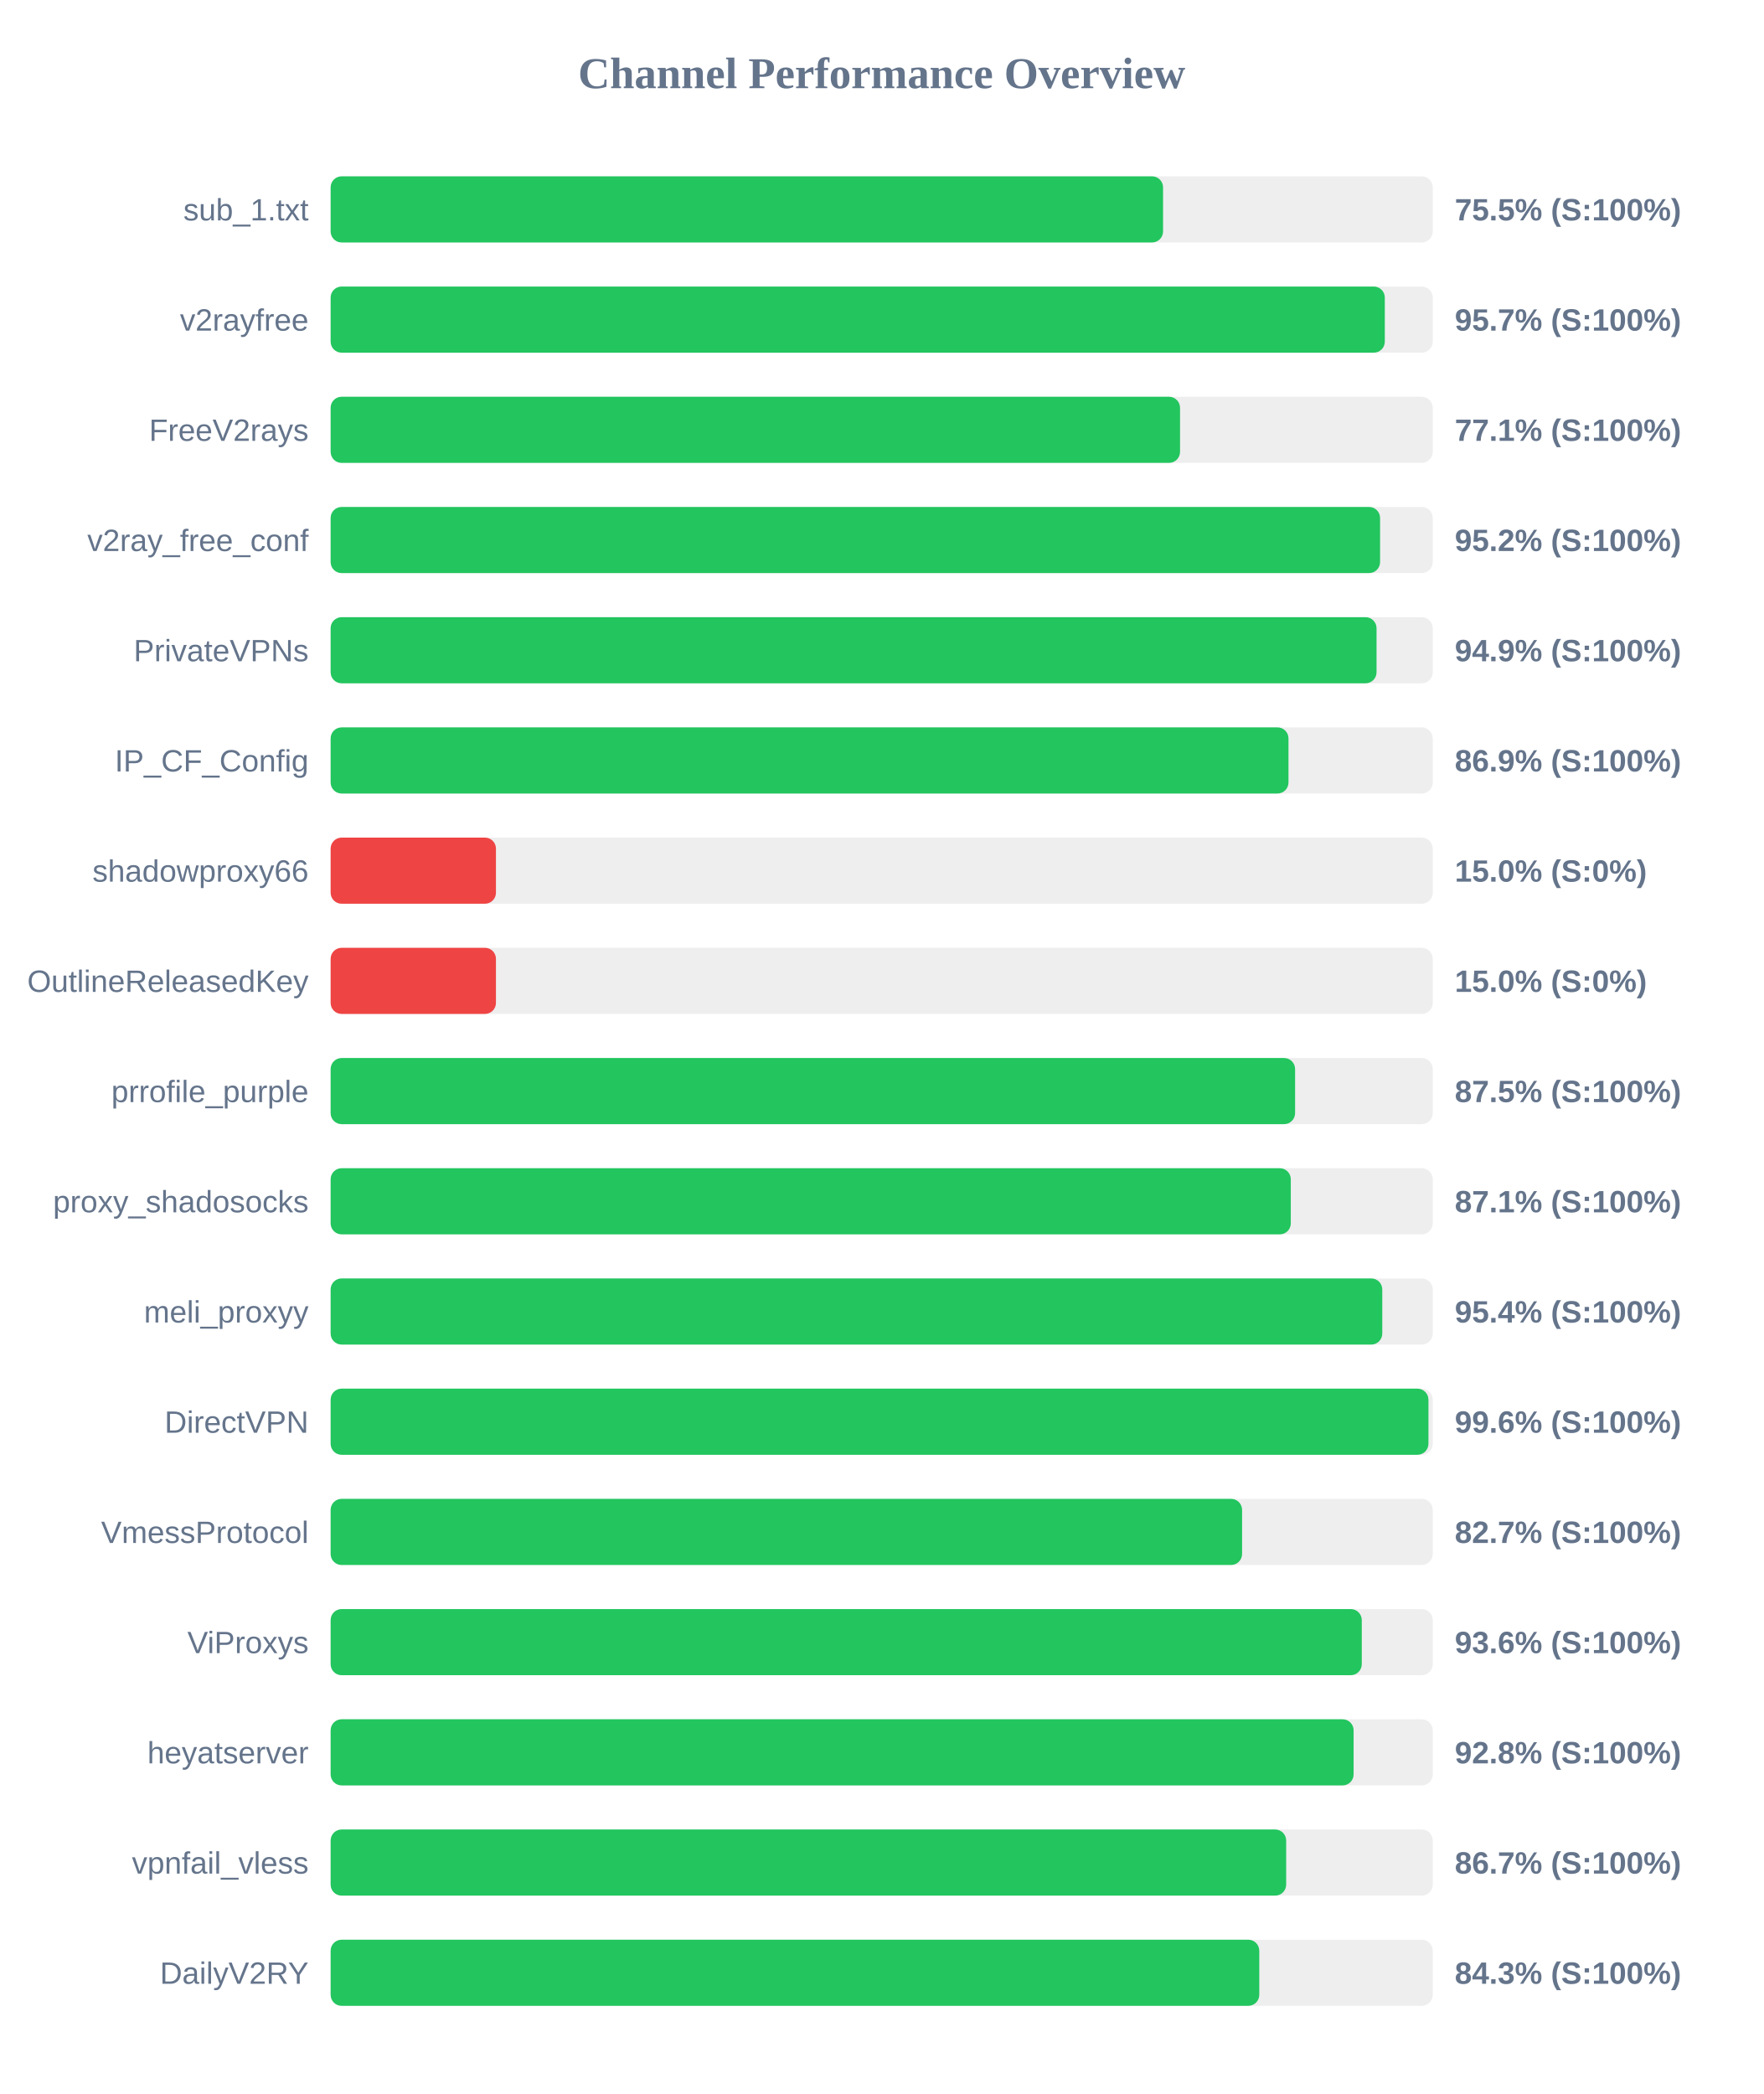
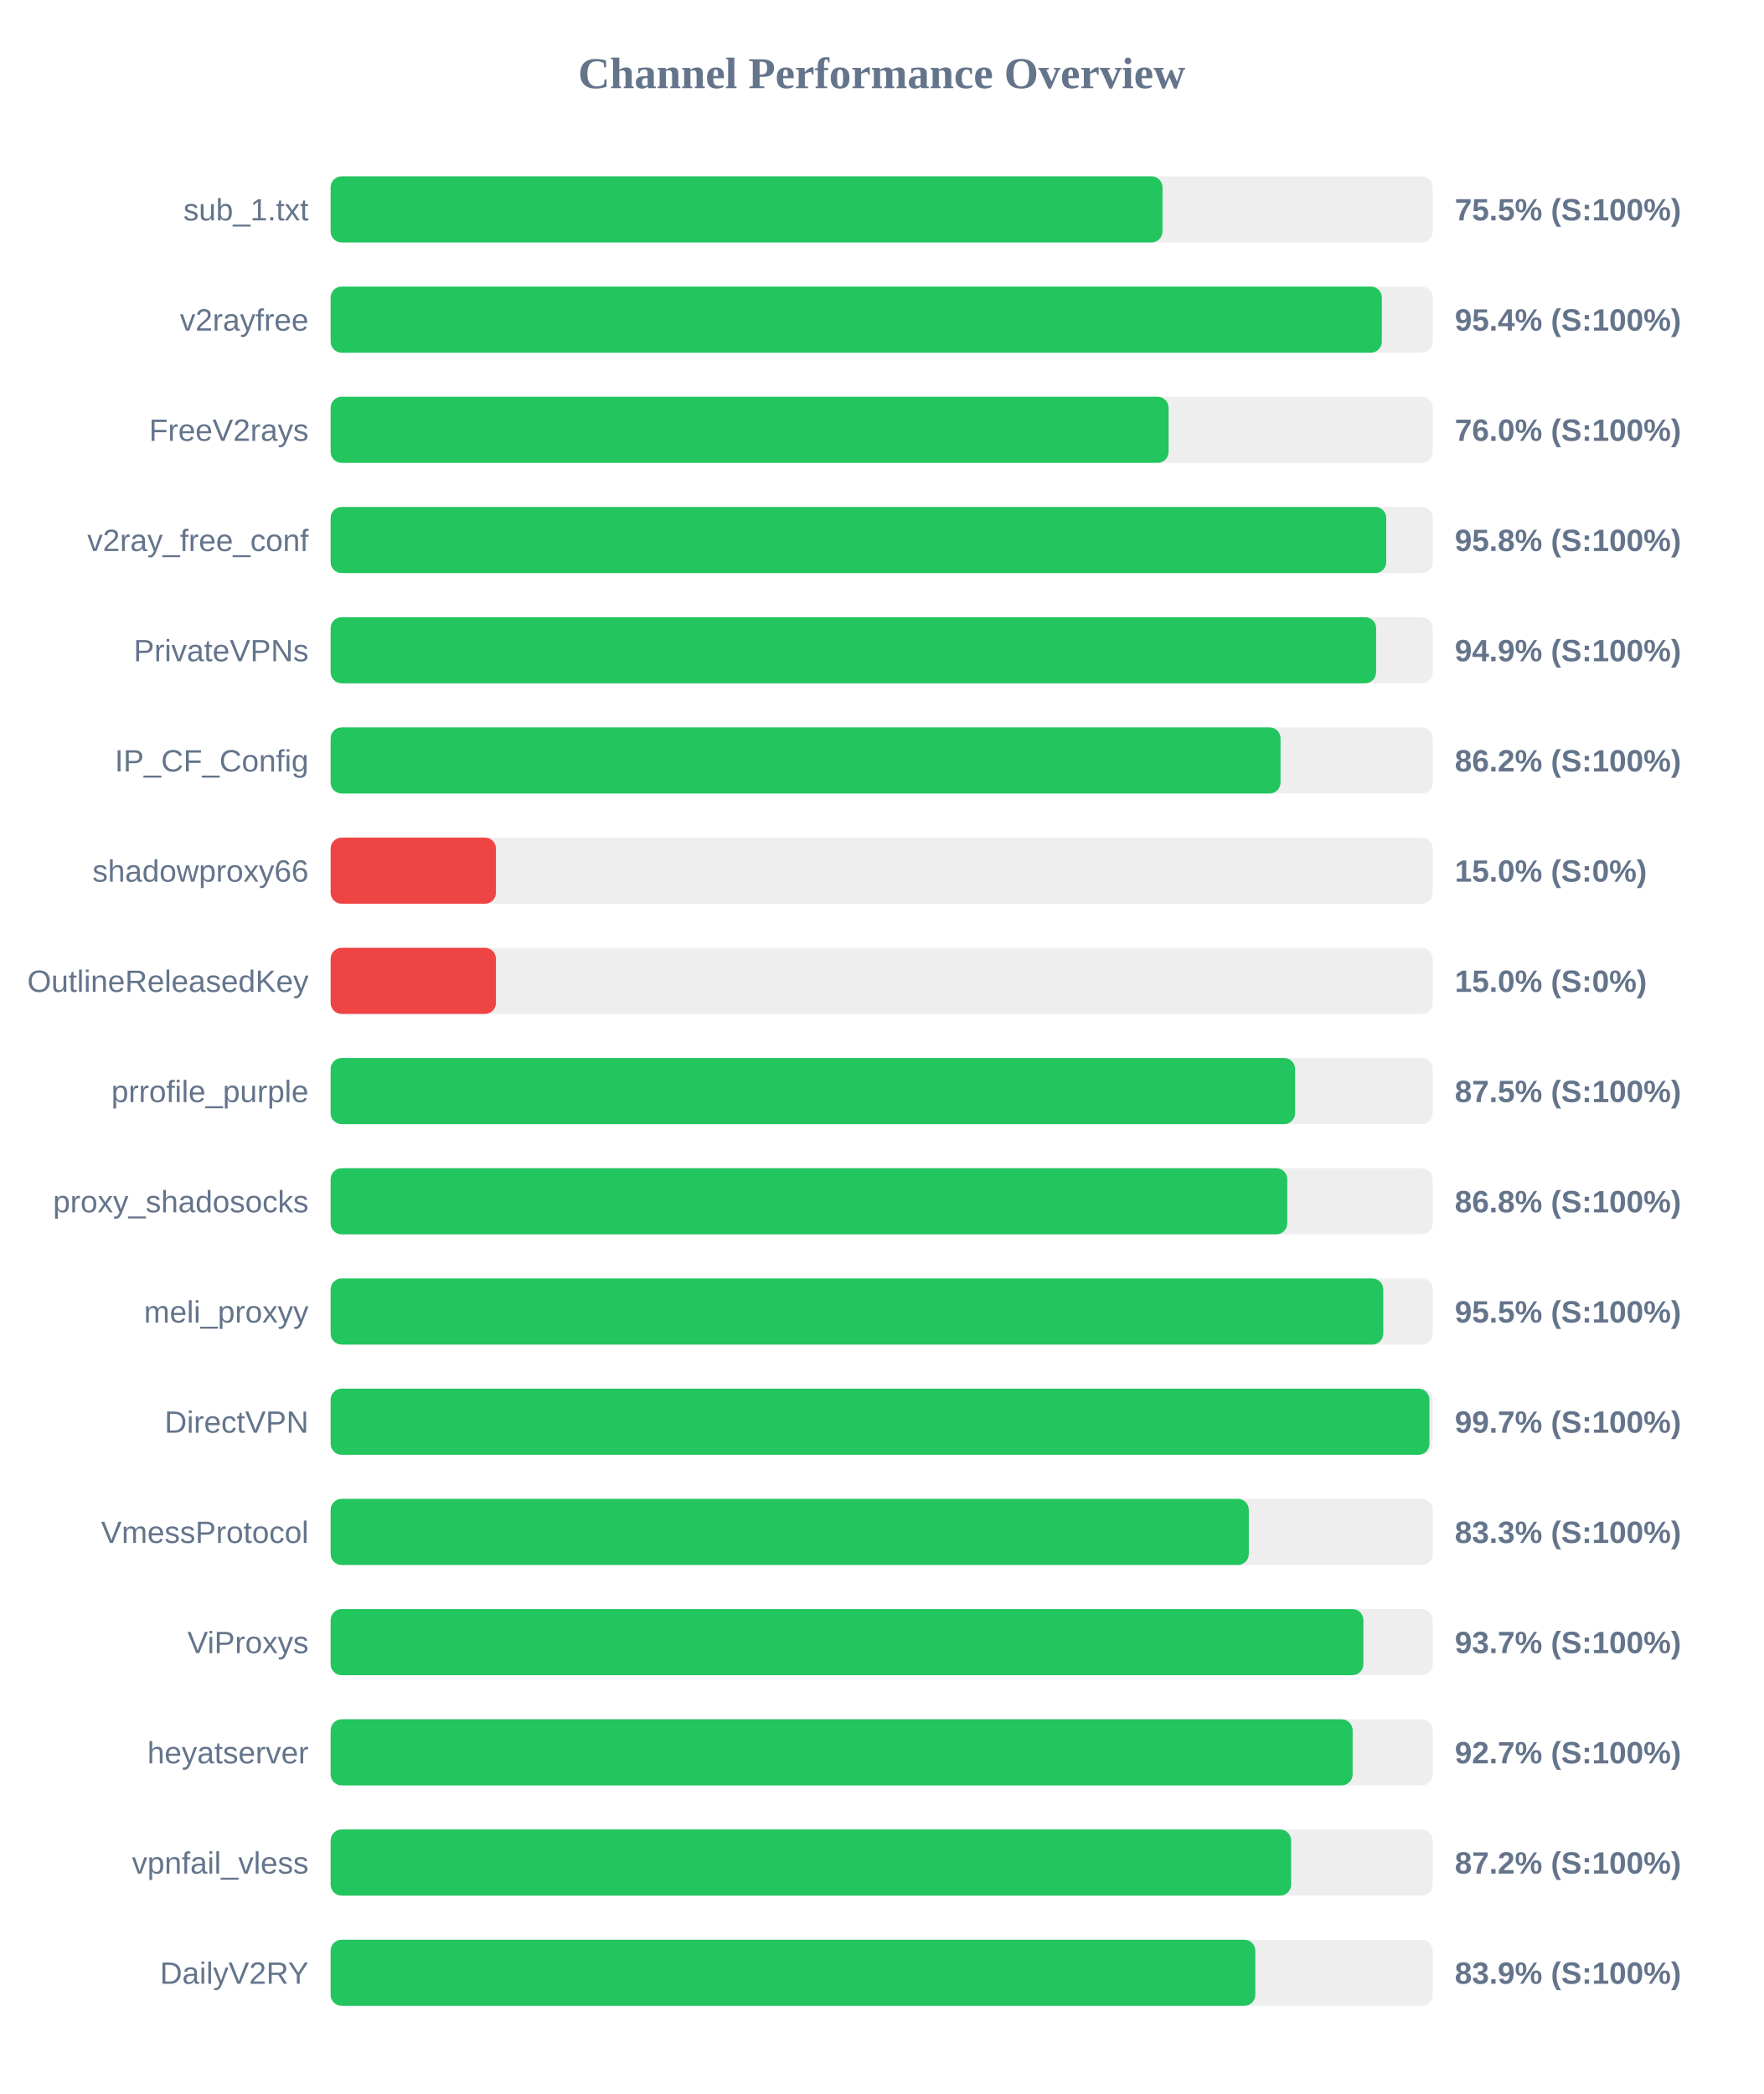
<svg xmlns="http://www.w3.org/2000/svg" width="800" height="950" version="1.1">
  <style>
        .row { font: 14px Arial; fill: #64748b; }
        .score { font: bold 14px Arial; fill: #64748b; }
    </style>
  <text x="400" y="40" text-anchor="middle" font-size="20px" font-weight="bold" fill="#64748b">Channel Performance Overview</text>
  <rect x="150" y="80" width="500" height="30" fill="#eee" rx="5" />
-   <rect x="150" y="80" width="377.65" height="30" fill="#22c55e" rx="5" />
+   <rect x="150" y="80" width="377.4" height="30" fill="#22c55e" rx="5" />
  <text x="140" y="100" text-anchor="end" class="row">sub_1.txt</text>
  <text x="660" y="100" text-anchor="start" class="score">75.5% (S:100%)</text>
  <rect x="150" y="130" width="500" height="30" fill="#eee" rx="5" />
-   <rect x="150" y="130" width="478.25" height="30" fill="#22c55e" rx="5" />
+   <rect x="150" y="130" width="476.9" height="30" fill="#22c55e" rx="5" />
  <text x="140" y="150" text-anchor="end" class="row">v2rayfree</text>
-   <text x="660" y="150" text-anchor="start" class="score">95.7% (S:100%)</text>
+   <text x="660" y="150" text-anchor="start" class="score">95.4% (S:100%)</text>
  <rect x="150" y="180" width="500" height="30" fill="#eee" rx="5" />
-   <rect x="150" y="180" width="385.35" height="30" fill="#22c55e" rx="5" />
+   <rect x="150" y="180" width="380.15" height="30" fill="#22c55e" rx="5" />
  <text x="140" y="200" text-anchor="end" class="row">FreeV2rays</text>
-   <text x="660" y="200" text-anchor="start" class="score">77.1% (S:100%)</text>
+   <text x="660" y="200" text-anchor="start" class="score">76.0% (S:100%)</text>
  <rect x="150" y="230" width="500" height="30" fill="#eee" rx="5" />
-   <rect x="150" y="230" width="476.1" height="30" fill="#22c55e" rx="5" />
+   <rect x="150" y="230" width="478.9" height="30" fill="#22c55e" rx="5" />
  <text x="140" y="250" text-anchor="end" class="row">v2ray_free_conf</text>
-   <text x="660" y="250" text-anchor="start" class="score">95.2% (S:100%)</text>
+   <text x="660" y="250" text-anchor="start" class="score">95.8% (S:100%)</text>
  <rect x="150" y="280" width="500" height="30" fill="#eee" rx="5" />
-   <rect x="150" y="280" width="474.5" height="30" fill="#22c55e" rx="5" />
+   <rect x="150" y="280" width="474.3" height="30" fill="#22c55e" rx="5" />
  <text x="140" y="300" text-anchor="end" class="row">PrivateVPNs</text>
  <text x="660" y="300" text-anchor="start" class="score">94.9% (S:100%)</text>
  <rect x="150" y="330" width="500" height="30" fill="#eee" rx="5" />
-   <rect x="150" y="330" width="434.55" height="30" fill="#22c55e" rx="5" />
+   <rect x="150" y="330" width="430.95" height="30" fill="#22c55e" rx="5" />
  <text x="140" y="350" text-anchor="end" class="row">IP_CF_Config</text>
-   <text x="660" y="350" text-anchor="start" class="score">86.9% (S:100%)</text>
+   <text x="660" y="350" text-anchor="start" class="score">86.2% (S:100%)</text>
  <rect x="150" y="380" width="500" height="30" fill="#eee" rx="5" />
  <rect x="150" y="380" width="75.0" height="30" fill="#ef4444" rx="5" />
  <text x="140" y="400" text-anchor="end" class="row">shadowproxy66</text>
  <text x="660" y="400" text-anchor="start" class="score">15.0% (S:0%)</text>
  <rect x="150" y="430" width="500" height="30" fill="#eee" rx="5" />
  <rect x="150" y="430" width="75.0" height="30" fill="#ef4444" rx="5" />
  <text x="140" y="450" text-anchor="end" class="row">OutlineReleasedKey</text>
  <text x="660" y="450" text-anchor="start" class="score">15.0% (S:0%)</text>
  <rect x="150" y="480" width="500" height="30" fill="#eee" rx="5" />
  <rect x="150" y="480" width="437.55" height="30" fill="#22c55e" rx="5" />
  <text x="140" y="500" text-anchor="end" class="row">prrofile_purple</text>
  <text x="660" y="500" text-anchor="start" class="score">87.5% (S:100%)</text>
  <rect x="150" y="530" width="500" height="30" fill="#eee" rx="5" />
-   <rect x="150" y="530" width="435.6" height="30" fill="#22c55e" rx="5" />
+   <rect x="150" y="530" width="434.0" height="30" fill="#22c55e" rx="5" />
  <text x="140" y="550" text-anchor="end" class="row">proxy_shadosocks</text>
-   <text x="660" y="550" text-anchor="start" class="score">87.1% (S:100%)</text>
+   <text x="660" y="550" text-anchor="start" class="score">86.8% (S:100%)</text>
  <rect x="150" y="580" width="500" height="30" fill="#eee" rx="5" />
-   <rect x="150" y="580" width="477.1" height="30" fill="#22c55e" rx="5" />
+   <rect x="150" y="580" width="477.55" height="30" fill="#22c55e" rx="5" />
  <text x="140" y="600" text-anchor="end" class="row">meli_proxyy</text>
-   <text x="660" y="600" text-anchor="start" class="score">95.4% (S:100%)</text>
+   <text x="660" y="600" text-anchor="start" class="score">95.5% (S:100%)</text>
  <rect x="150" y="630" width="500" height="30" fill="#eee" rx="5" />
-   <rect x="150" y="630" width="498.05" height="30" fill="#22c55e" rx="5" />
+   <rect x="150" y="630" width="498.5" height="30" fill="#22c55e" rx="5" />
  <text x="140" y="650" text-anchor="end" class="row">DirectVPN</text>
-   <text x="660" y="650" text-anchor="start" class="score">99.6% (S:100%)</text>
+   <text x="660" y="650" text-anchor="start" class="score">99.7% (S:100%)</text>
  <rect x="150" y="680" width="500" height="30" fill="#eee" rx="5" />
-   <rect x="150" y="680" width="413.5" height="30" fill="#22c55e" rx="5" />
+   <rect x="150" y="680" width="416.55" height="30" fill="#22c55e" rx="5" />
  <text x="140" y="700" text-anchor="end" class="row">VmessProtocol</text>
-   <text x="660" y="700" text-anchor="start" class="score">82.7% (S:100%)</text>
+   <text x="660" y="700" text-anchor="start" class="score">83.3% (S:100%)</text>
  <rect x="150" y="730" width="500" height="30" fill="#eee" rx="5" />
-   <rect x="150" y="730" width="467.8" height="30" fill="#22c55e" rx="5" />
+   <rect x="150" y="730" width="468.55" height="30" fill="#22c55e" rx="5" />
  <text x="140" y="750" text-anchor="end" class="row">ViProxys</text>
-   <text x="660" y="750" text-anchor="start" class="score">93.6% (S:100%)</text>
+   <text x="660" y="750" text-anchor="start" class="score">93.7% (S:100%)</text>
  <rect x="150" y="780" width="500" height="30" fill="#eee" rx="5" />
-   <rect x="150" y="780" width="464.1" height="30" fill="#22c55e" rx="5" />
+   <rect x="150" y="780" width="463.65" height="30" fill="#22c55e" rx="5" />
  <text x="140" y="800" text-anchor="end" class="row">heyatserver</text>
-   <text x="660" y="800" text-anchor="start" class="score">92.8% (S:100%)</text>
+   <text x="660" y="800" text-anchor="start" class="score">92.7% (S:100%)</text>
  <rect x="150" y="830" width="500" height="30" fill="#eee" rx="5" />
-   <rect x="150" y="830" width="433.5" height="30" fill="#22c55e" rx="5" />
+   <rect x="150" y="830" width="435.75" height="30" fill="#22c55e" rx="5" />
  <text x="140" y="850" text-anchor="end" class="row">vpnfail_vless</text>
-   <text x="660" y="850" text-anchor="start" class="score">86.7% (S:100%)</text>
+   <text x="660" y="850" text-anchor="start" class="score">87.2% (S:100%)</text>
  <rect x="150" y="880" width="500" height="30" fill="#eee" rx="5" />
-   <rect x="150" y="880" width="421.3" height="30" fill="#22c55e" rx="5" />
+   <rect x="150" y="880" width="419.5" height="30" fill="#22c55e" rx="5" />
  <text x="140" y="900" text-anchor="end" class="row">DailyV2RY</text>
-   <text x="660" y="900" text-anchor="start" class="score">84.3% (S:100%)</text>
+   <text x="660" y="900" text-anchor="start" class="score">83.9% (S:100%)</text>
</svg>
